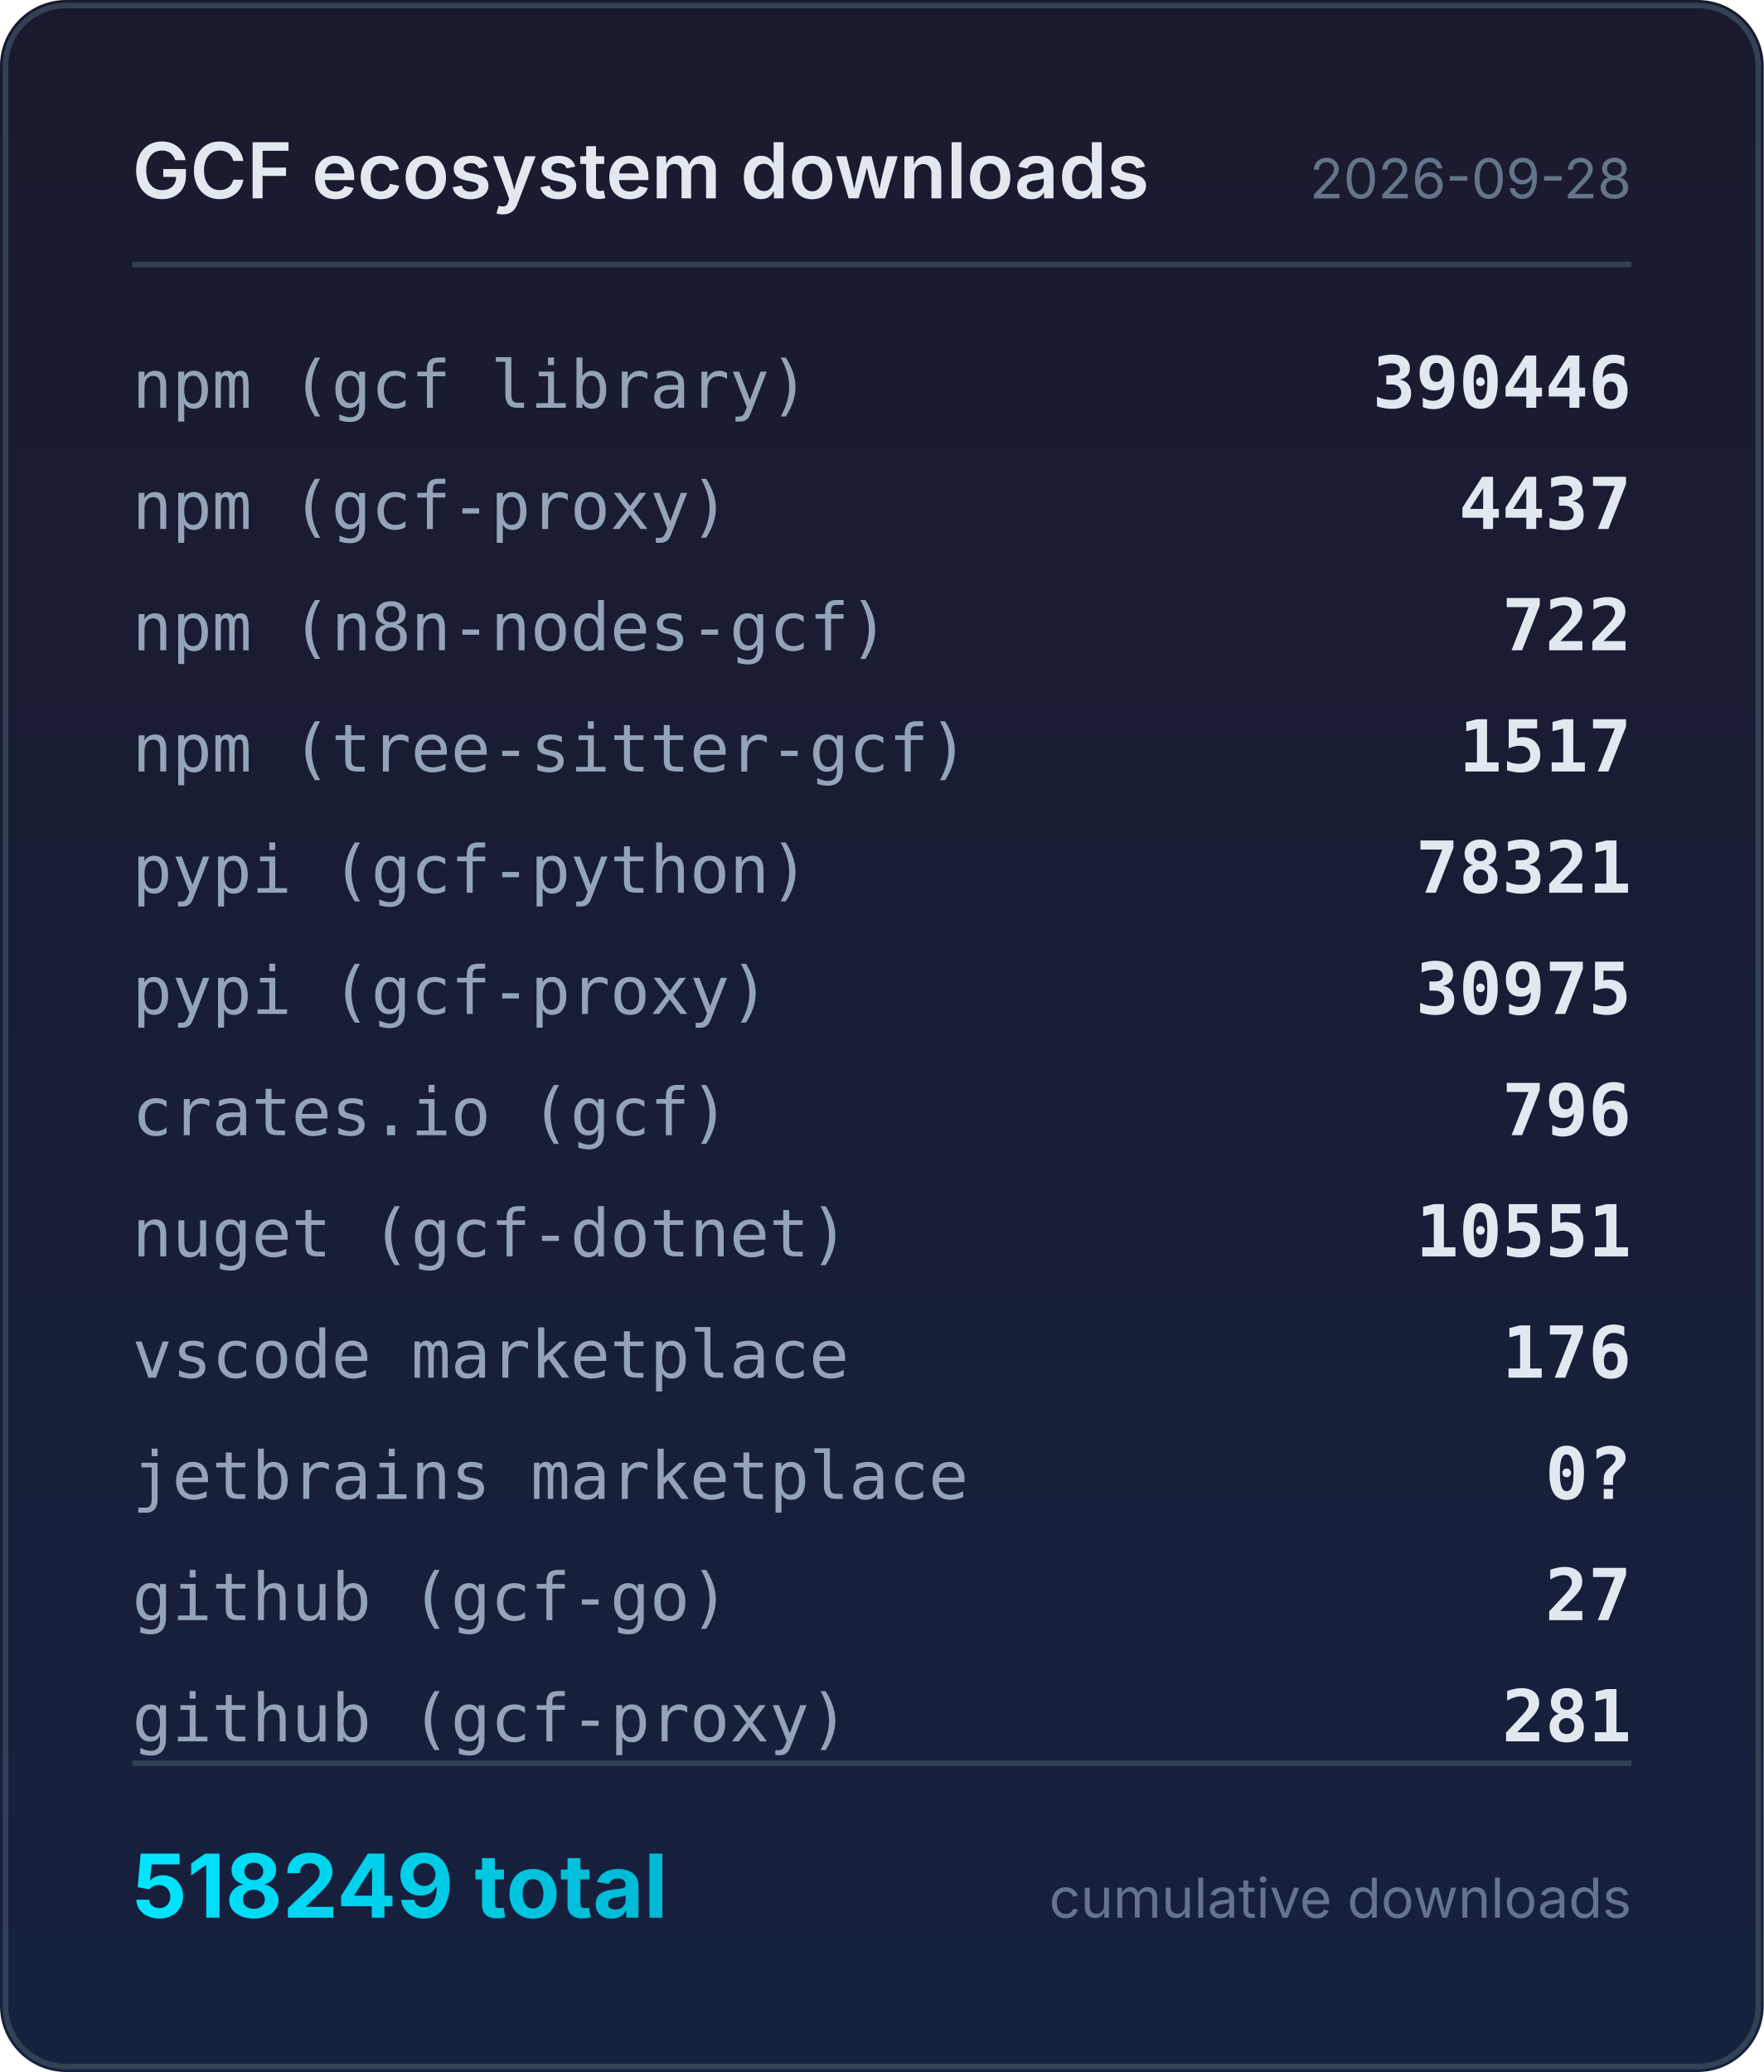
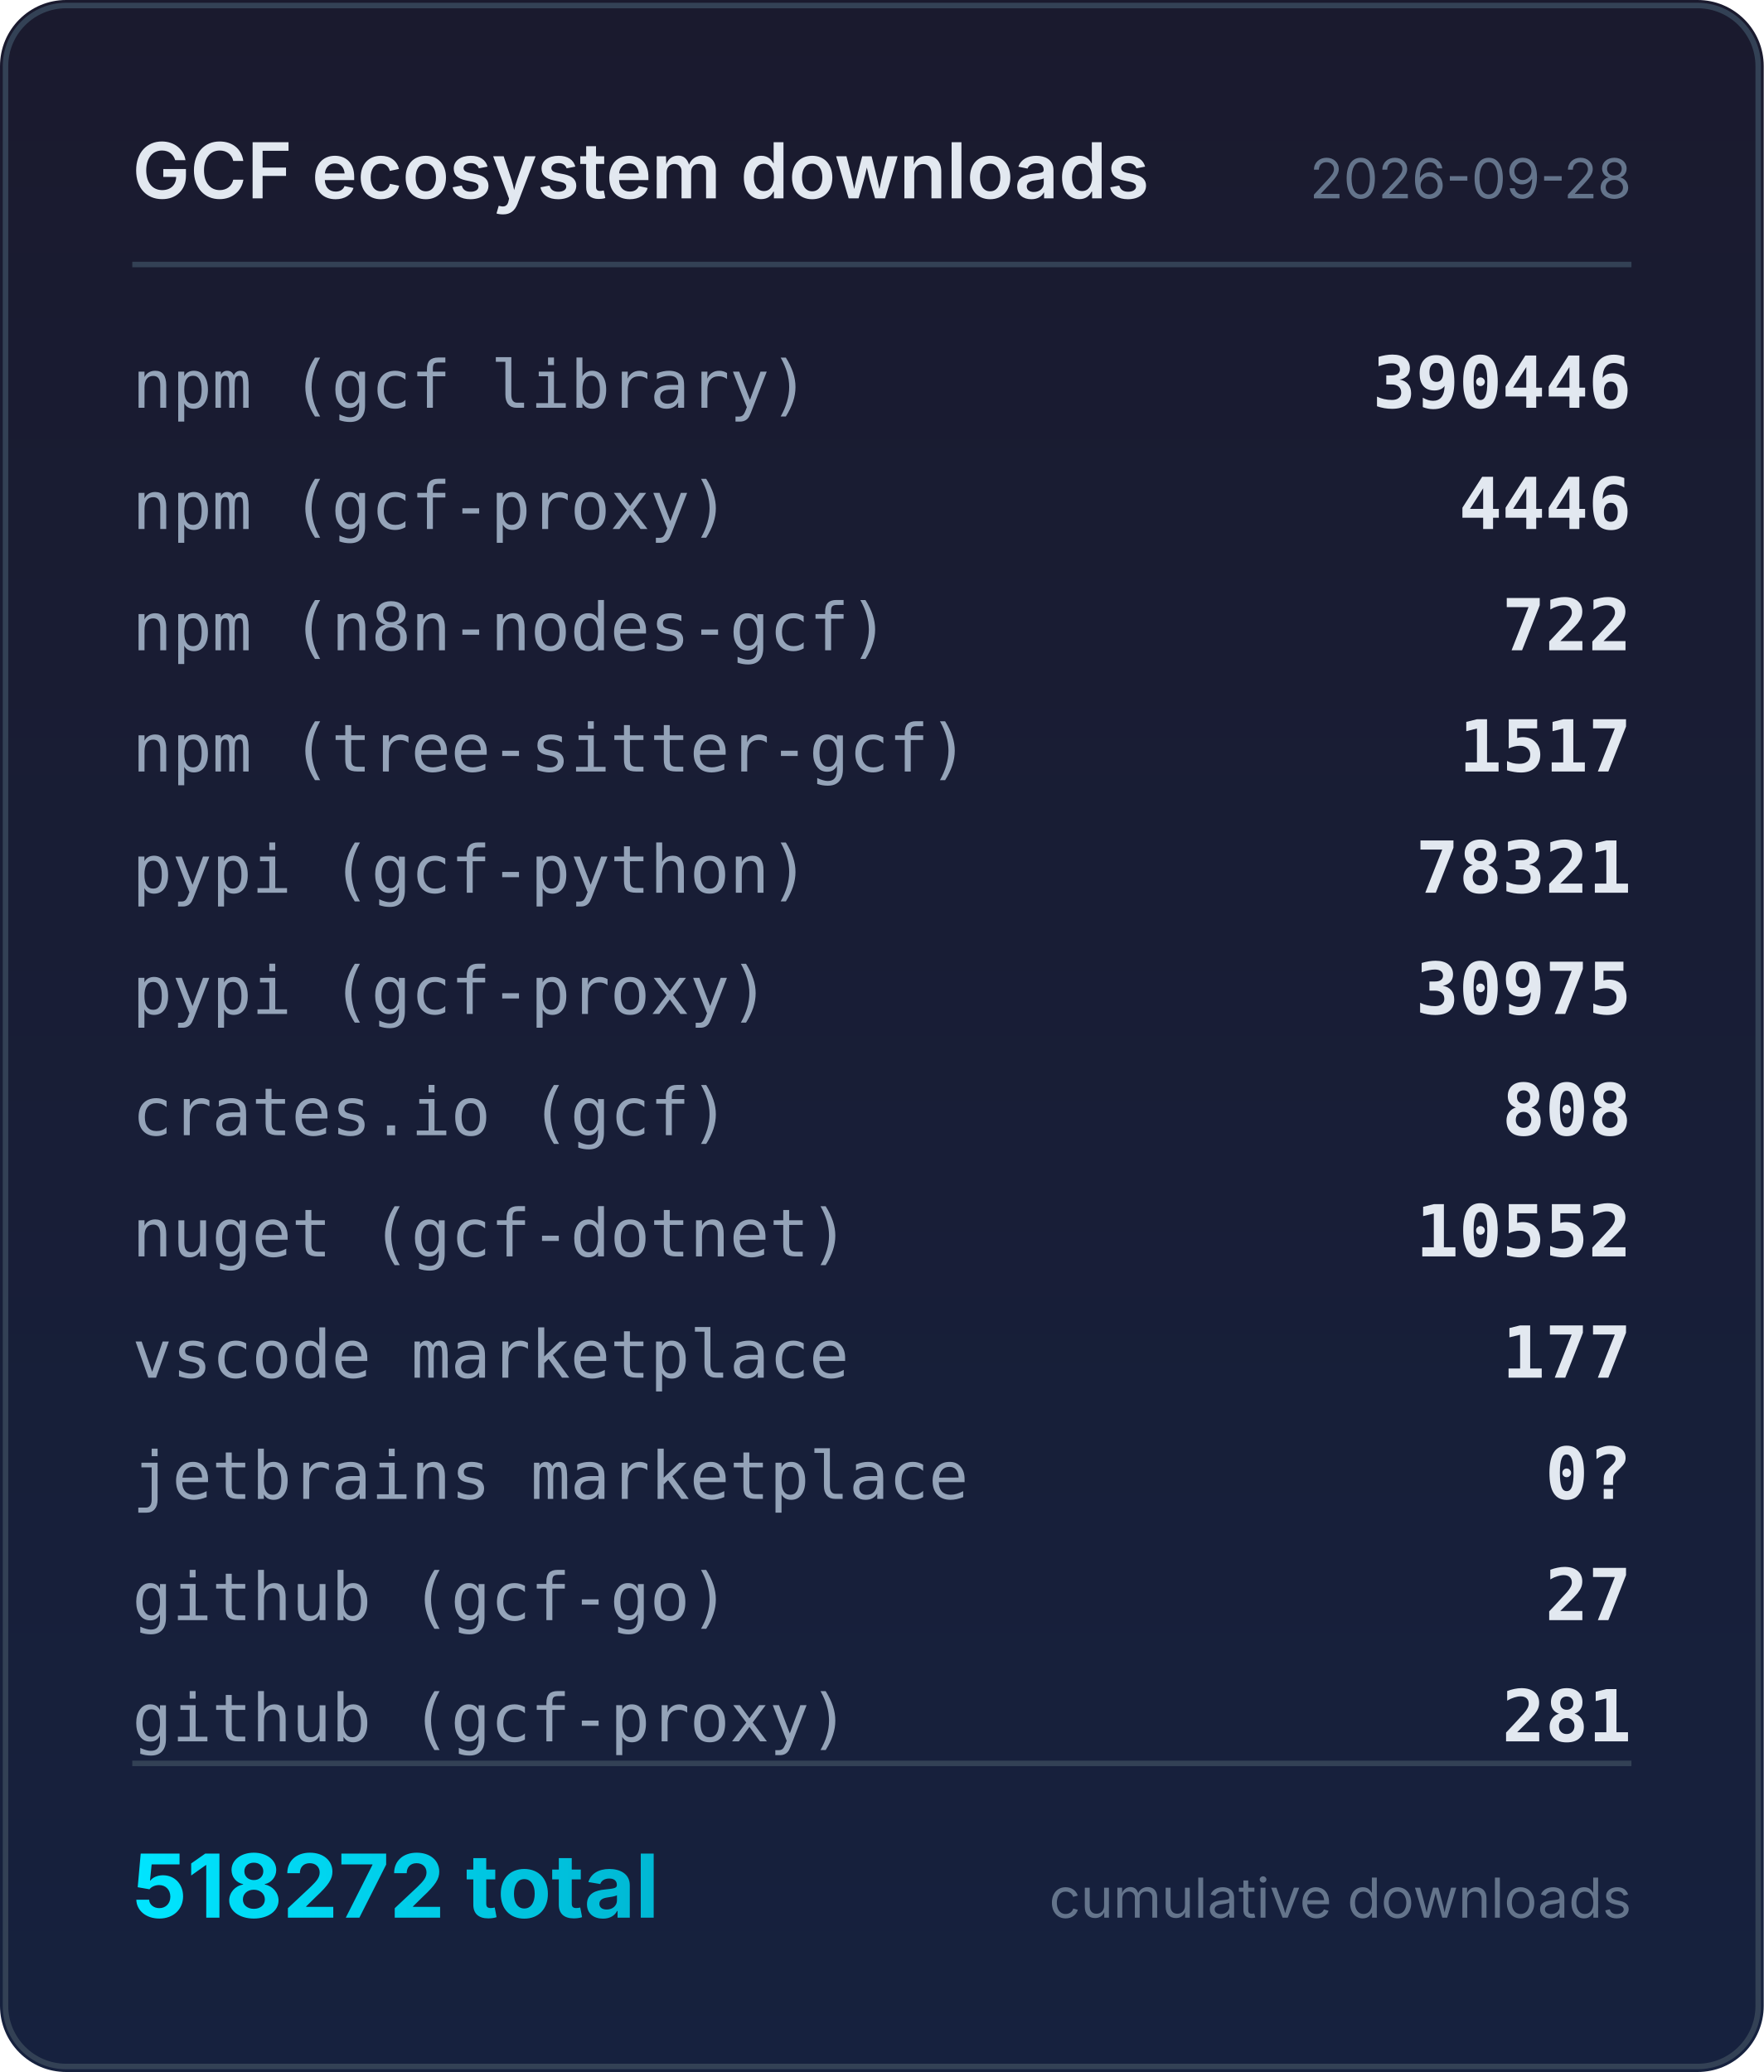
<svg xmlns="http://www.w3.org/2000/svg" width="320" height="376" viewBox="0 0 320 376">
  <defs>
    <linearGradient id="bg" x1="0" y1="0" x2="0" y2="1">
      <stop offset="0%" stop-color="#1a1a2e" />
      <stop offset="100%" stop-color="#16213e" />
    </linearGradient>
    <linearGradient id="accent" x1="0" y1="0" x2="1" y2="0">
      <stop offset="0%" stop-color="#00e5ff" />
      <stop offset="100%" stop-color="#00b8d4" />
    </linearGradient>
  </defs>
  <rect width="320" height="376" rx="12" fill="url(#bg)" />
  <rect x="1" y="1" width="318" height="374" rx="11" fill="none" stroke="#334155" stroke-width="1" />
  <text x="24" y="36" fill="#e2e8f0" font-family="system-ui,-apple-system,sans-serif" font-size="14" font-weight="600">GCF ecosystem downloads</text>
  <text x="296" y="36" fill="#64748b" font-family="system-ui,-apple-system,sans-serif" font-size="10" text-anchor="end">2026-09-28</text>
  <line x1="24" y1="48" x2="296" y2="48" stroke="#334155" stroke-width="1" />
  <text x="24" y="74" fill="#94a3b8" font-family="ui-monospace,monospace" font-size="12">npm (gcf library)</text>
  <text x="296" y="74" fill="#e2e8f0" font-family="ui-monospace,monospace" font-size="13" font-weight="600" text-anchor="end">390446</text>
  <text x="24" y="96" fill="#94a3b8" font-family="ui-monospace,monospace" font-size="12">npm (gcf-proxy)</text>
-   <text x="296" y="96" fill="#e2e8f0" font-family="ui-monospace,monospace" font-size="13" font-weight="600" text-anchor="end">4437</text>
+   <text x="296" y="96" fill="#e2e8f0" font-family="ui-monospace,monospace" font-size="13" font-weight="600" text-anchor="end">4446</text>
  <text x="24" y="118" fill="#94a3b8" font-family="ui-monospace,monospace" font-size="12">npm (n8n-nodes-gcf)</text>
  <text x="296" y="118" fill="#e2e8f0" font-family="ui-monospace,monospace" font-size="13" font-weight="600" text-anchor="end">722</text>
  <text x="24" y="140" fill="#94a3b8" font-family="ui-monospace,monospace" font-size="12">npm (tree-sitter-gcf)</text>
  <text x="296" y="140" fill="#e2e8f0" font-family="ui-monospace,monospace" font-size="13" font-weight="600" text-anchor="end">1517</text>
  <text x="24" y="162" fill="#94a3b8" font-family="ui-monospace,monospace" font-size="12">pypi (gcf-python)</text>
  <text x="296" y="162" fill="#e2e8f0" font-family="ui-monospace,monospace" font-size="13" font-weight="600" text-anchor="end">78321</text>
  <text x="24" y="184" fill="#94a3b8" font-family="ui-monospace,monospace" font-size="12">pypi (gcf-proxy)</text>
  <text x="296" y="184" fill="#e2e8f0" font-family="ui-monospace,monospace" font-size="13" font-weight="600" text-anchor="end">30975</text>
  <text x="24" y="206" fill="#94a3b8" font-family="ui-monospace,monospace" font-size="12">crates.io (gcf)</text>
-   <text x="296" y="206" fill="#e2e8f0" font-family="ui-monospace,monospace" font-size="13" font-weight="600" text-anchor="end">796</text>
+   <text x="296" y="206" fill="#e2e8f0" font-family="ui-monospace,monospace" font-size="13" font-weight="600" text-anchor="end">808</text>
  <text x="24" y="228" fill="#94a3b8" font-family="ui-monospace,monospace" font-size="12">nuget (gcf-dotnet)</text>
-   <text x="296" y="228" fill="#e2e8f0" font-family="ui-monospace,monospace" font-size="13" font-weight="600" text-anchor="end">10551</text>
+   <text x="296" y="228" fill="#e2e8f0" font-family="ui-monospace,monospace" font-size="13" font-weight="600" text-anchor="end">10552</text>
  <text x="24" y="250" fill="#94a3b8" font-family="ui-monospace,monospace" font-size="12">vscode marketplace</text>
-   <text x="296" y="250" fill="#e2e8f0" font-family="ui-monospace,monospace" font-size="13" font-weight="600" text-anchor="end">176</text>
+   <text x="296" y="250" fill="#e2e8f0" font-family="ui-monospace,monospace" font-size="13" font-weight="600" text-anchor="end">177</text>
  <text x="24" y="272" fill="#94a3b8" font-family="ui-monospace,monospace" font-size="12">jetbrains marketplace</text>
  <text x="296" y="272" fill="#e2e8f0" font-family="ui-monospace,monospace" font-size="13" font-weight="600" text-anchor="end">0?</text>
  <text x="24" y="294" fill="#94a3b8" font-family="ui-monospace,monospace" font-size="12">github (gcf-go)</text>
  <text x="296" y="294" fill="#e2e8f0" font-family="ui-monospace,monospace" font-size="13" font-weight="600" text-anchor="end">27</text>
  <text x="24" y="316" fill="#94a3b8" font-family="ui-monospace,monospace" font-size="12">github (gcf-proxy)</text>
  <text x="296" y="316" fill="#e2e8f0" font-family="ui-monospace,monospace" font-size="13" font-weight="600" text-anchor="end">281</text>
  <line x1="24" y1="320" x2="296" y2="320" stroke="#334155" stroke-width="1" />
-   <text x="24" y="348" fill="url(#accent)" font-family="system-ui,-apple-system,sans-serif" font-size="16" font-weight="700">518249 total</text>
+   <text x="24" y="348" fill="url(#accent)" font-family="system-ui,-apple-system,sans-serif" font-size="16" font-weight="700">518272 total</text>
  <text x="296" y="348" fill="#64748b" font-family="system-ui,-apple-system,sans-serif" font-size="10" text-anchor="end">cumulative downloads</text>
</svg>
